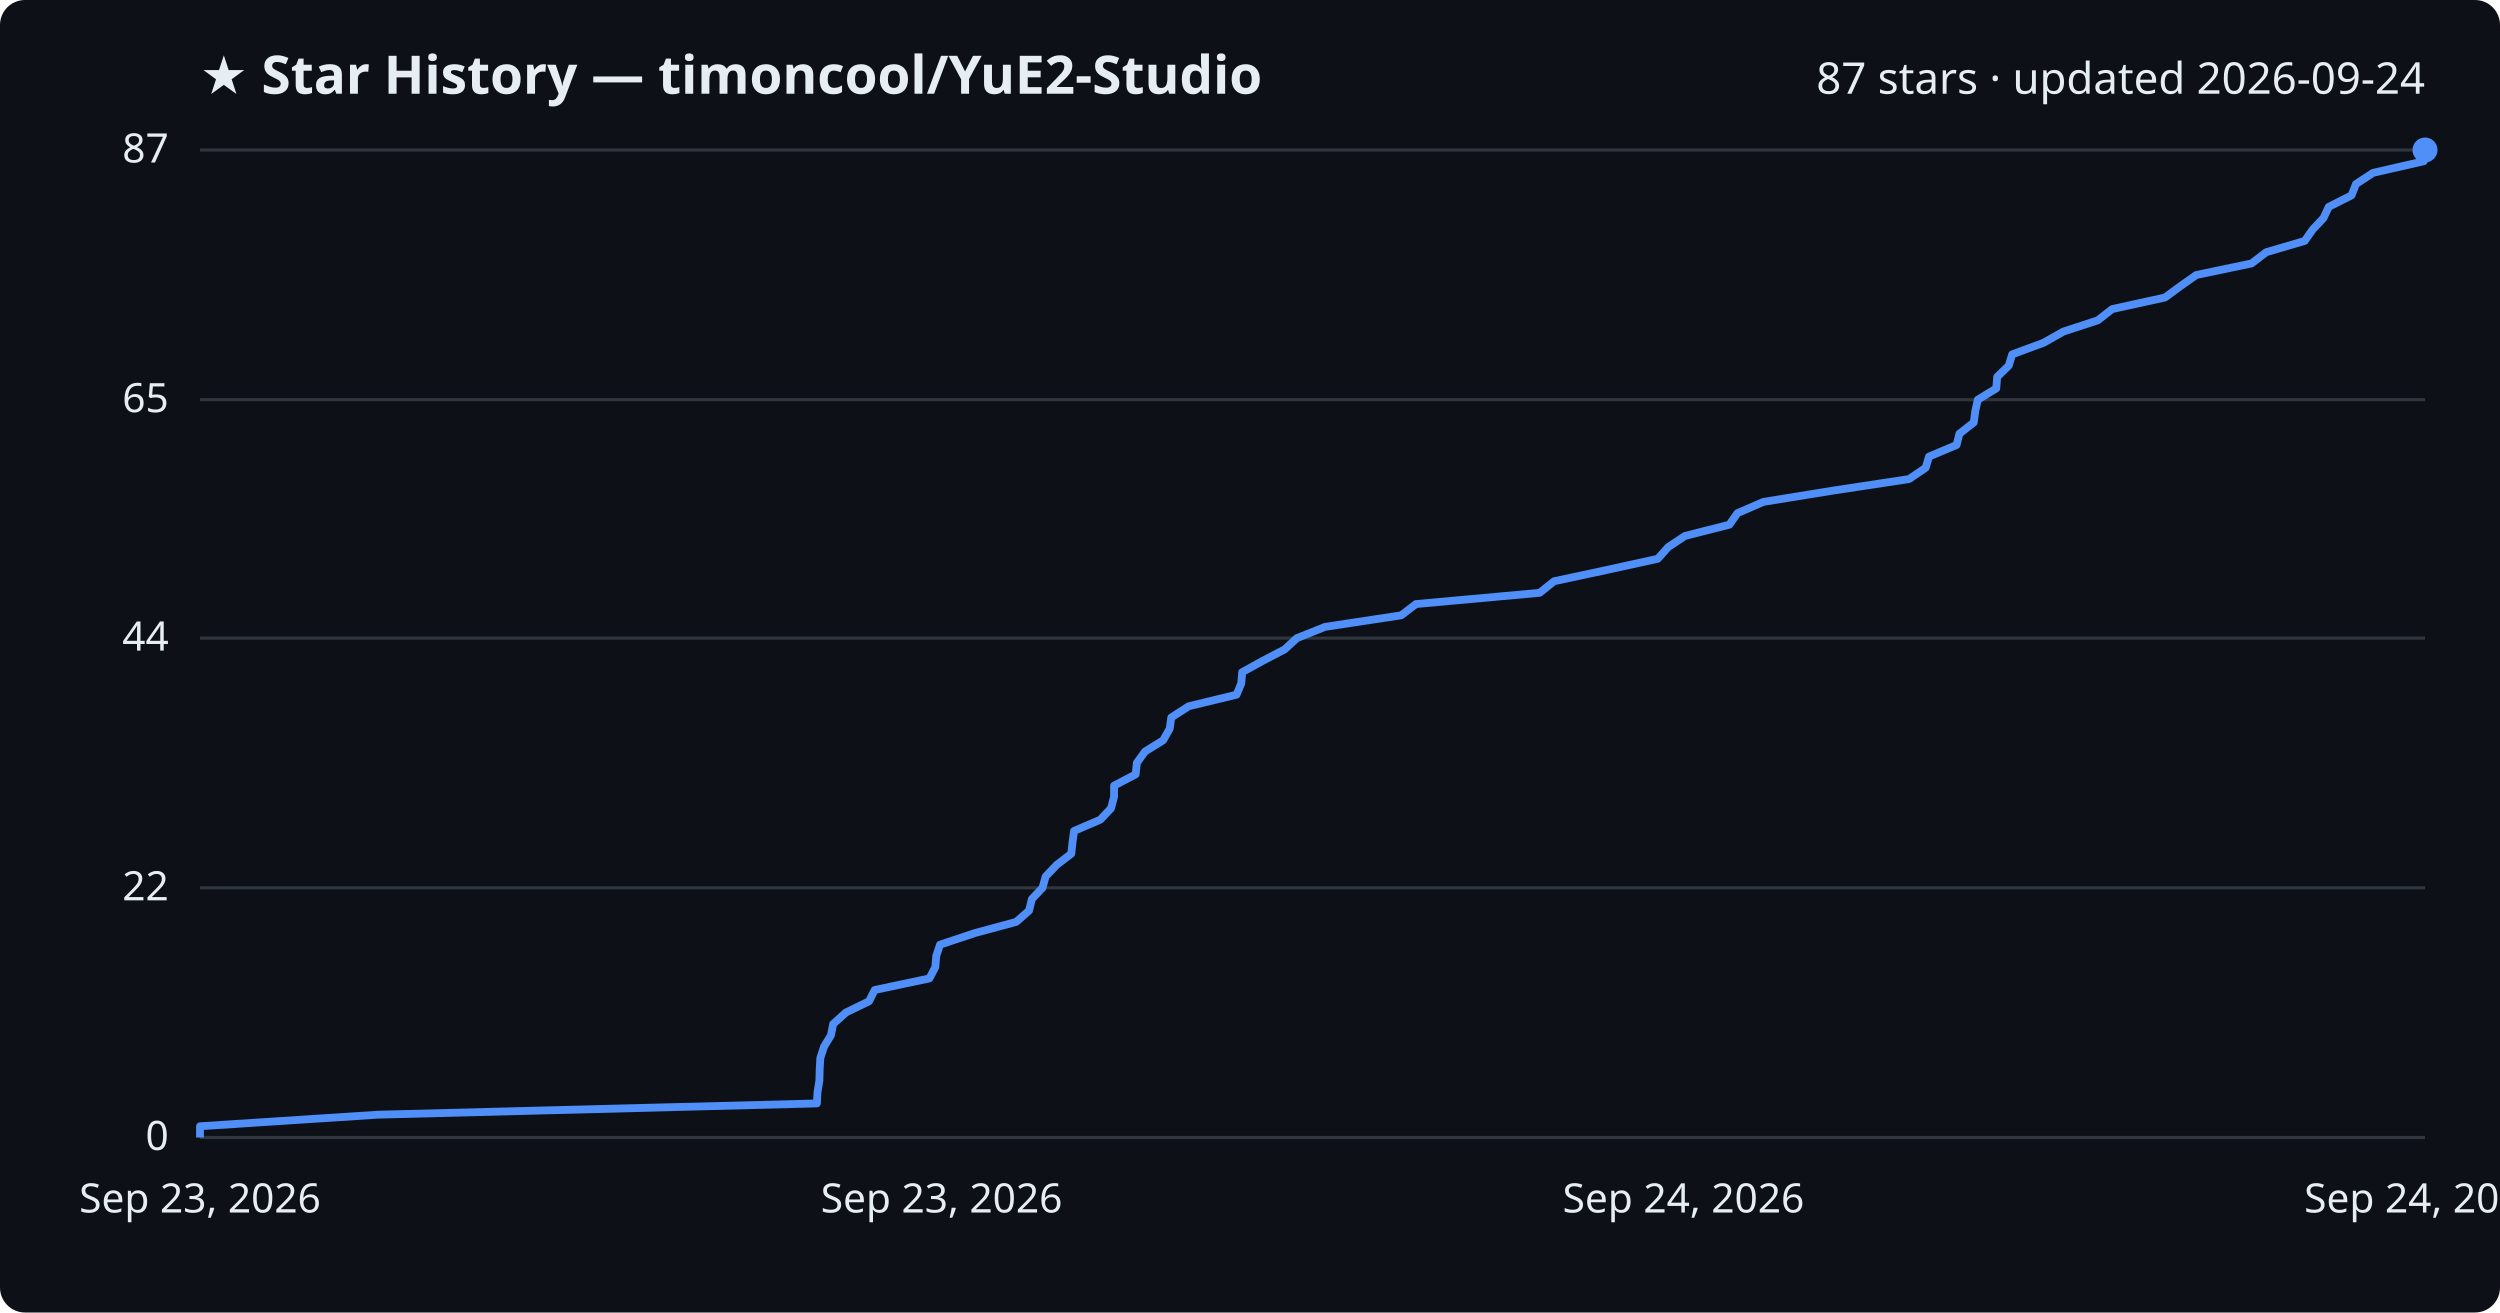
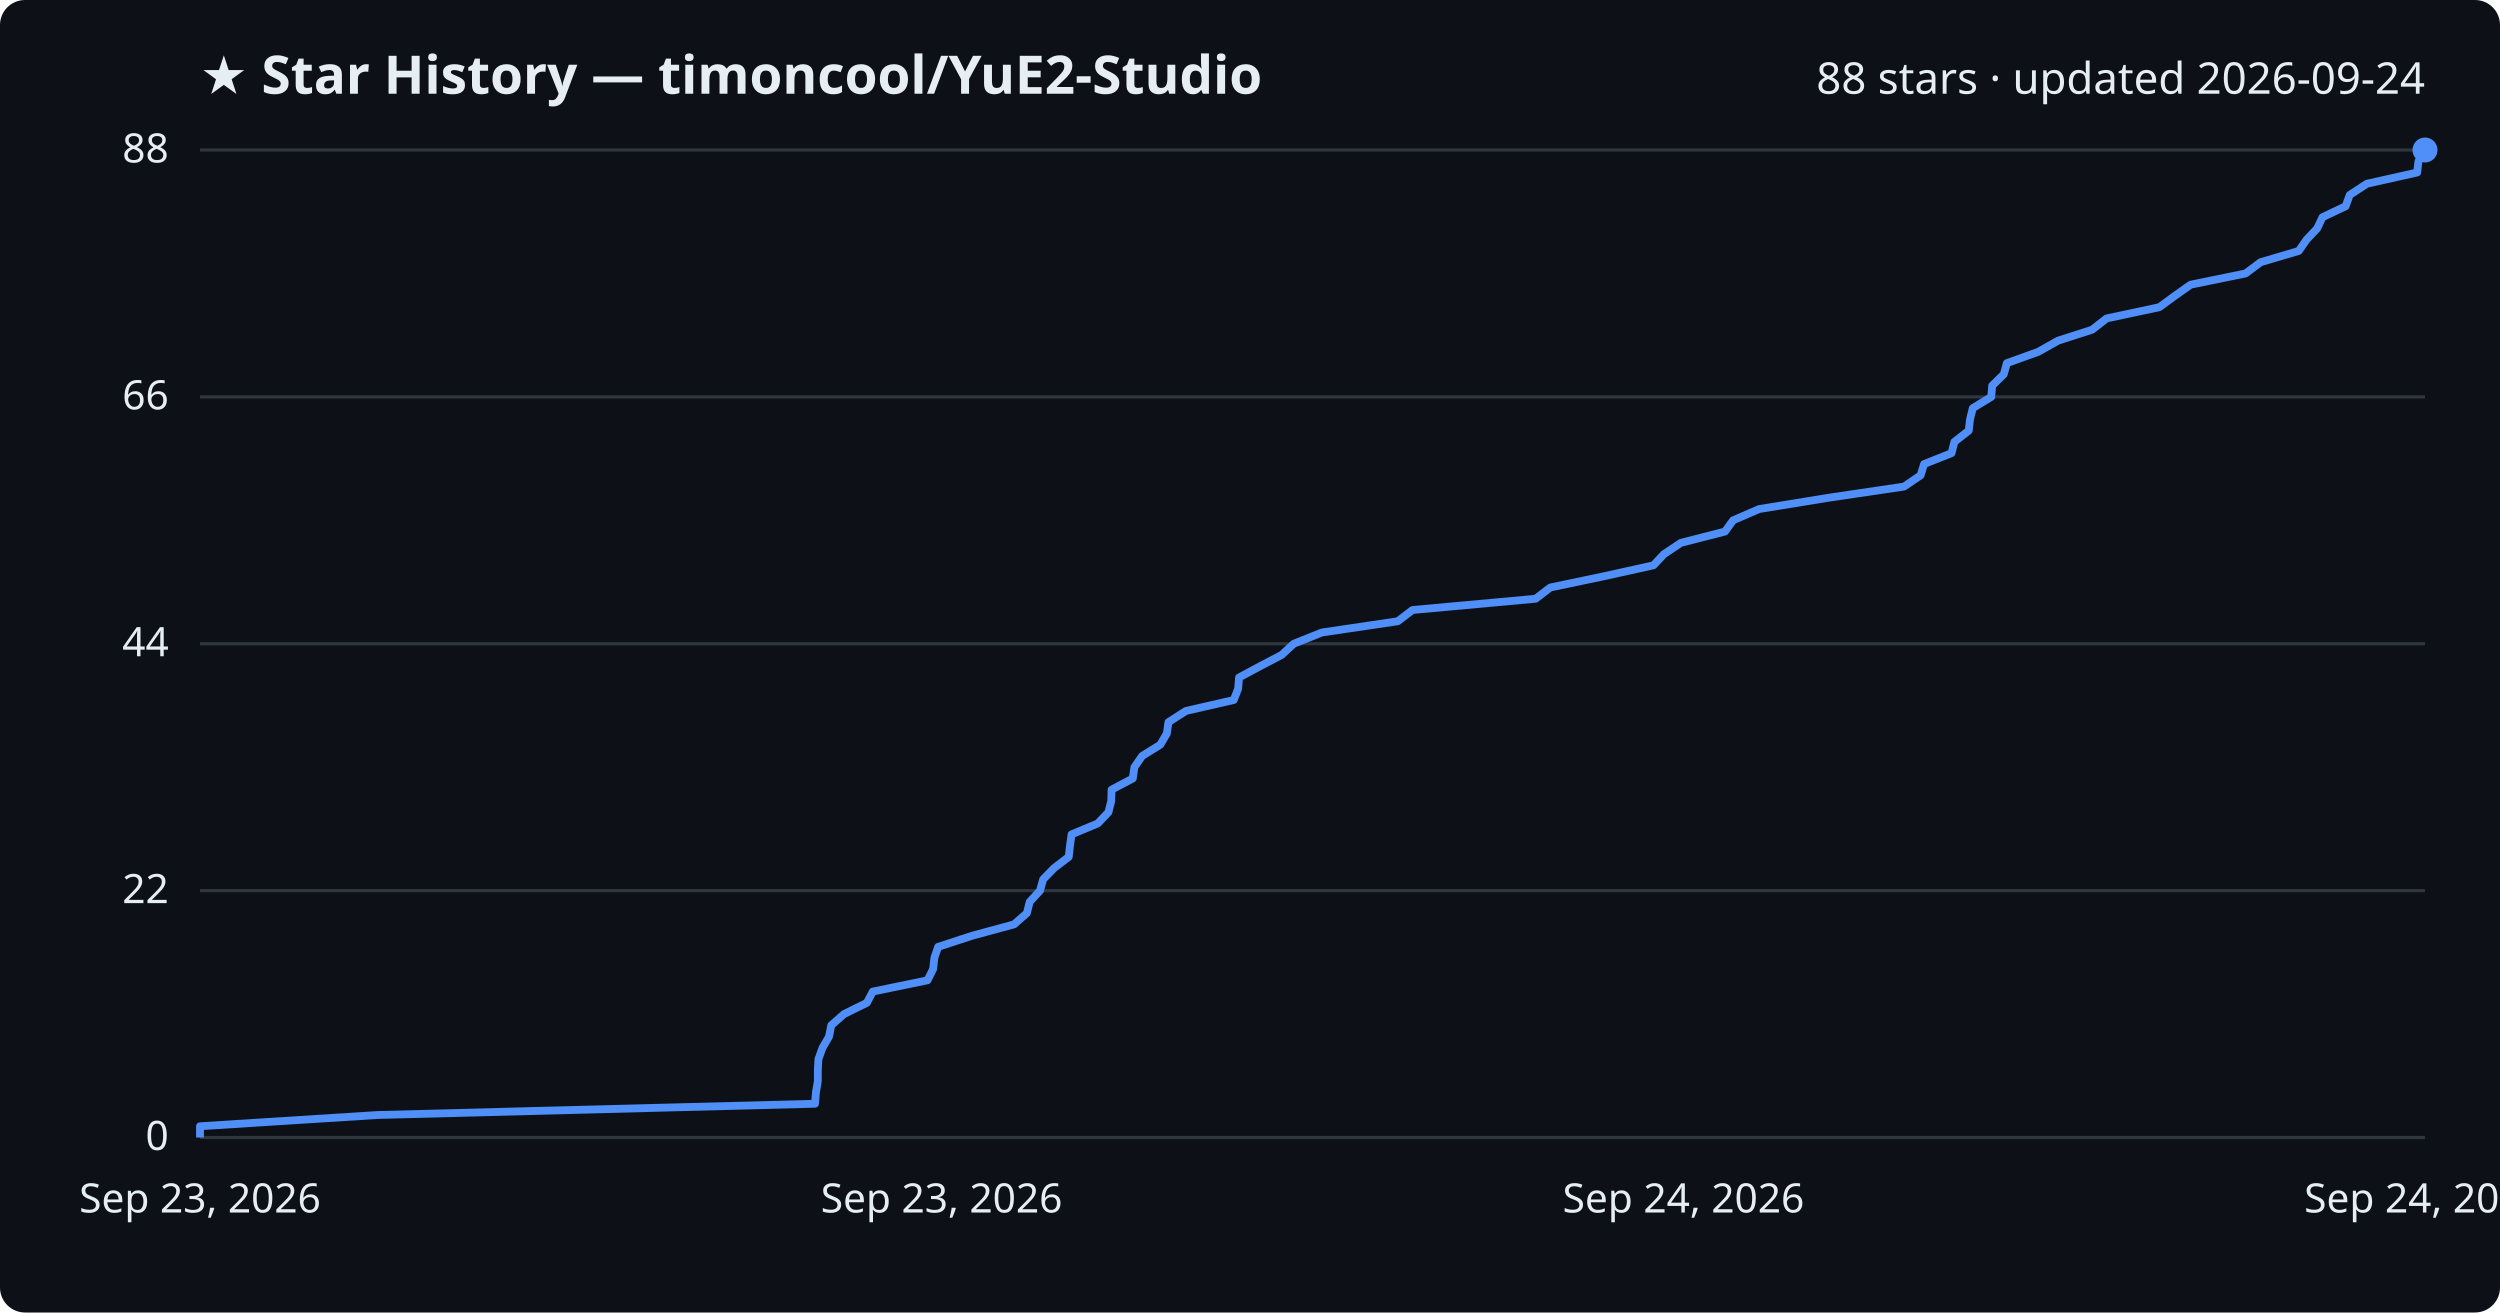
<svg xmlns="http://www.w3.org/2000/svg" viewBox="0 0 800 420" font-family="Segoe UI, sans-serif">
  <rect width="800" height="420" fill="#0d1117" rx="8" />
  <text x="64" y="30" fill="#e6edf3" font-size="17" font-weight="700">★ Star History — timoncool/YuE2-Studio</text>
-   <text x="776" y="30" fill="#e6edf3" font-size="14" text-anchor="end">87 stars · updated 2026-09-24</text>
+   <text x="776" y="30" fill="#e6edf3" font-size="14" text-anchor="end">88 stars · updated 2026-09-24</text>
  <line x1="64" y1="364.0" x2="776" y2="364.0" stroke="#30363d" stroke-width="1" />
  <text x="54" y="368.0" fill="#e6edf3" font-size="13" text-anchor="end">0</text>
-   <line x1="64" y1="284.1" x2="776" y2="284.1" stroke="#30363d" stroke-width="1" />
-   <text x="54" y="288.1" fill="#e6edf3" font-size="13" text-anchor="end">22</text>
-   <line x1="64" y1="204.2" x2="776" y2="204.2" stroke="#30363d" stroke-width="1" />
-   <text x="54" y="208.2" fill="#e6edf3" font-size="13" text-anchor="end">44</text>
-   <line x1="64" y1="127.9" x2="776" y2="127.9" stroke="#30363d" stroke-width="1" />
-   <text x="54" y="131.9" fill="#e6edf3" font-size="13" text-anchor="end">65</text>
+   <line x1="64" y1="285.0" x2="776" y2="285.0" stroke="#30363d" stroke-width="1" />
+   <text x="54" y="289.0" fill="#e6edf3" font-size="13" text-anchor="end">22</text>
+   <line x1="64" y1="206.0" x2="776" y2="206.0" stroke="#30363d" stroke-width="1" />
+   <text x="54" y="210.0" fill="#e6edf3" font-size="13" text-anchor="end">44</text>
+   <line x1="64" y1="127.0" x2="776" y2="127.0" stroke="#30363d" stroke-width="1" />
+   <text x="54" y="131.0" fill="#e6edf3" font-size="13" text-anchor="end">66</text>
  <line x1="64" y1="48.0" x2="776" y2="48.0" stroke="#30363d" stroke-width="1" />
-   <text x="54" y="52.0" fill="#e6edf3" font-size="13" text-anchor="end">87</text>
-   <path d="M64.0,364.0 L64.0,360.4 L120.9,356.7 L261.4,353.1 L261.6,349.5 L262.2,345.8 L262.3,342.2 L262.5,338.6 L263.7,334.9 L265.9,331.3 L266.6,327.7 L270.7,324.0 L278.1,320.4 L279.9,316.8 L297.4,313.1 L299.3,309.5 L299.6,305.9 L300.8,302.3 L311.9,298.6 L325.2,295.0 L329.3,291.4 L330.2,287.7 L333.6,284.1 L334.6,280.5 L338.1,276.8 L342.8,273.2 L343.2,269.6 L343.7,265.9 L352.1,262.3 L355.5,258.7 L356.5,255.0 L356.5,251.4 L363.4,247.8 L363.8,244.1 L366.4,240.5 L372.2,236.9 L374.3,233.2 L374.8,229.6 L380.4,226.0 L395.7,222.3 L397.2,218.7 L397.5,215.1 L404.2,211.4 L411.1,207.8 L415.0,204.2 L424.0,200.6 L448.4,196.9 L453.1,193.3 L492.7,189.7 L497.3,186.0 L514.1,182.4 L530.5,178.8 L533.8,175.1 L539.2,171.5 L553.4,167.9 L556.0,164.2 L564.3,160.6 L586.5,157.0 L610.9,153.3 L616.2,149.7 L617.3,146.1 L626.1,142.4 L627.0,138.8 L631.6,135.2 L632.1,131.5 L632.9,127.9 L638.8,124.3 L639.1,120.6 L642.8,117.0 L643.9,113.4 L653.9,109.7 L660.3,106.1 L671.3,102.5 L675.9,98.9 L692.8,95.2 L697.7,91.6 L702.8,88.0 L720.5,84.3 L725.2,80.7 L737.5,77.1 L740.1,73.4 L743.5,69.8 L745.2,66.2 L752.5,62.5 L753.9,58.9 L759.4,55.3 L775.6,51.6 L775.9,48.0 L776.0,48.0" fill="none" stroke="#4f8ff7" stroke-width="2.5" stroke-linejoin="round" />
+   <text x="54" y="52.0" fill="#e6edf3" font-size="13" text-anchor="end">88</text>
+   <path d="M64.0,364.0 L64.0,360.4 L120.8,356.8 L260.8,353.2 L261.1,349.6 L261.7,346.0 L261.7,342.5 L261.9,338.9 L263.2,335.3 L265.3,331.7 L266.0,328.1 L270.1,324.5 L277.4,320.9 L279.3,317.3 L296.8,313.7 L298.6,310.1 L299.0,306.5 L300.2,303.0 L311.2,299.4 L324.5,295.8 L328.6,292.2 L329.5,288.6 L332.8,285.0 L333.8,281.4 L337.3,277.8 L342.0,274.2 L342.4,270.6 L342.9,267.0 L351.3,263.5 L354.7,259.9 L355.6,256.3 L355.7,252.7 L362.5,249.1 L363.0,245.5 L365.5,241.9 L371.3,238.3 L373.4,234.7 L373.9,231.1 L379.5,227.5 L394.8,224.0 L396.2,220.4 L396.5,216.8 L403.2,213.2 L410.1,209.6 L414.0,206.0 L423.0,202.4 L447.3,198.8 L452.0,195.2 L491.4,191.6 L496.1,188.0 L512.8,184.5 L529.1,180.9 L532.5,177.3 L537.9,173.7 L552.0,170.1 L554.6,166.5 L562.9,162.9 L585.0,159.3 L609.3,155.7 L614.6,152.1 L615.7,148.5 L624.5,145.0 L625.4,141.4 L630.0,137.8 L630.4,134.2 L631.3,130.6 L637.2,127.0 L637.5,123.4 L641.2,119.8 L642.2,116.2 L652.2,112.6 L658.6,109.0 L669.5,105.5 L674.1,101.9 L691.0,98.3 L695.9,94.7 L701.0,91.1 L718.6,87.5 L723.4,83.9 L735.6,80.3 L738.1,76.7 L741.5,73.1 L743.2,69.5 L750.6,66.0 L751.9,62.4 L757.4,58.8 L773.5,55.2 L773.9,51.6 L775.9,48.0 L776.0,48.0" fill="none" stroke="#4f8ff7" stroke-width="2.5" stroke-linejoin="round" />
  <circle cx="776.0" cy="48.0" r="4" fill="#4f8ff7" />
  <text x="64.0" y="388" fill="#e6edf3" font-size="13" text-anchor="middle">Sep 23, 2026</text>
  <text x="301.3" y="388" fill="#e6edf3" font-size="13" text-anchor="middle">Sep 23, 2026</text>
  <text x="538.7" y="388" fill="#e6edf3" font-size="13" text-anchor="middle">Sep 24, 2026</text>
  <text x="776.0" y="388" fill="#e6edf3" font-size="13" text-anchor="middle">Sep 24, 2026</text>
</svg>
